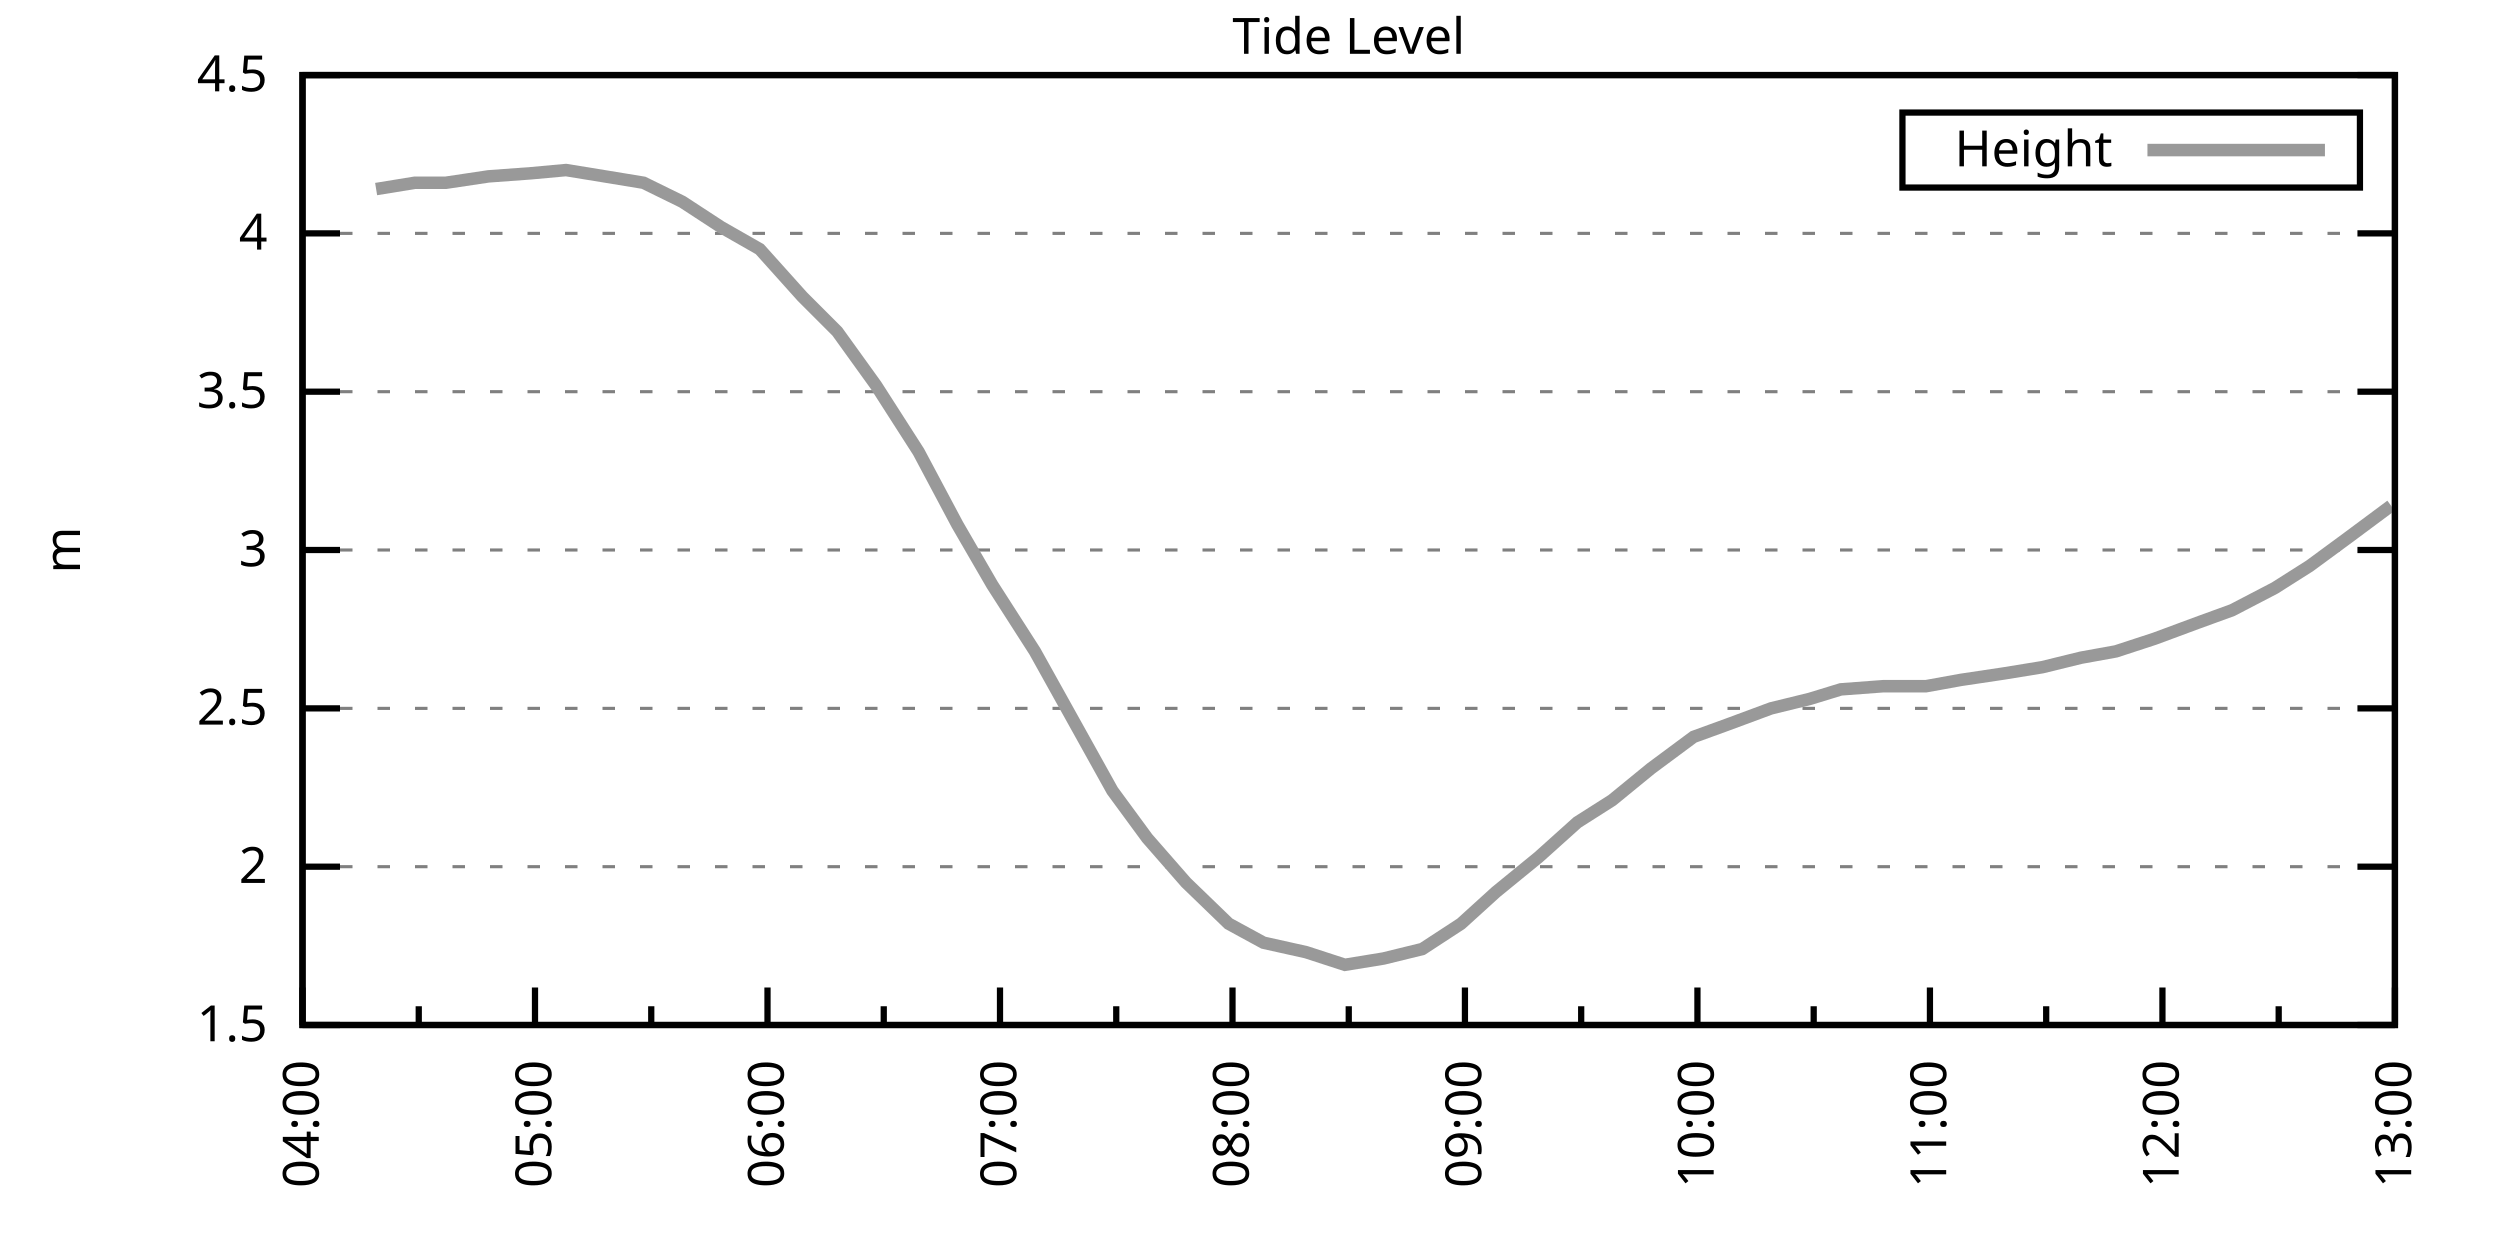
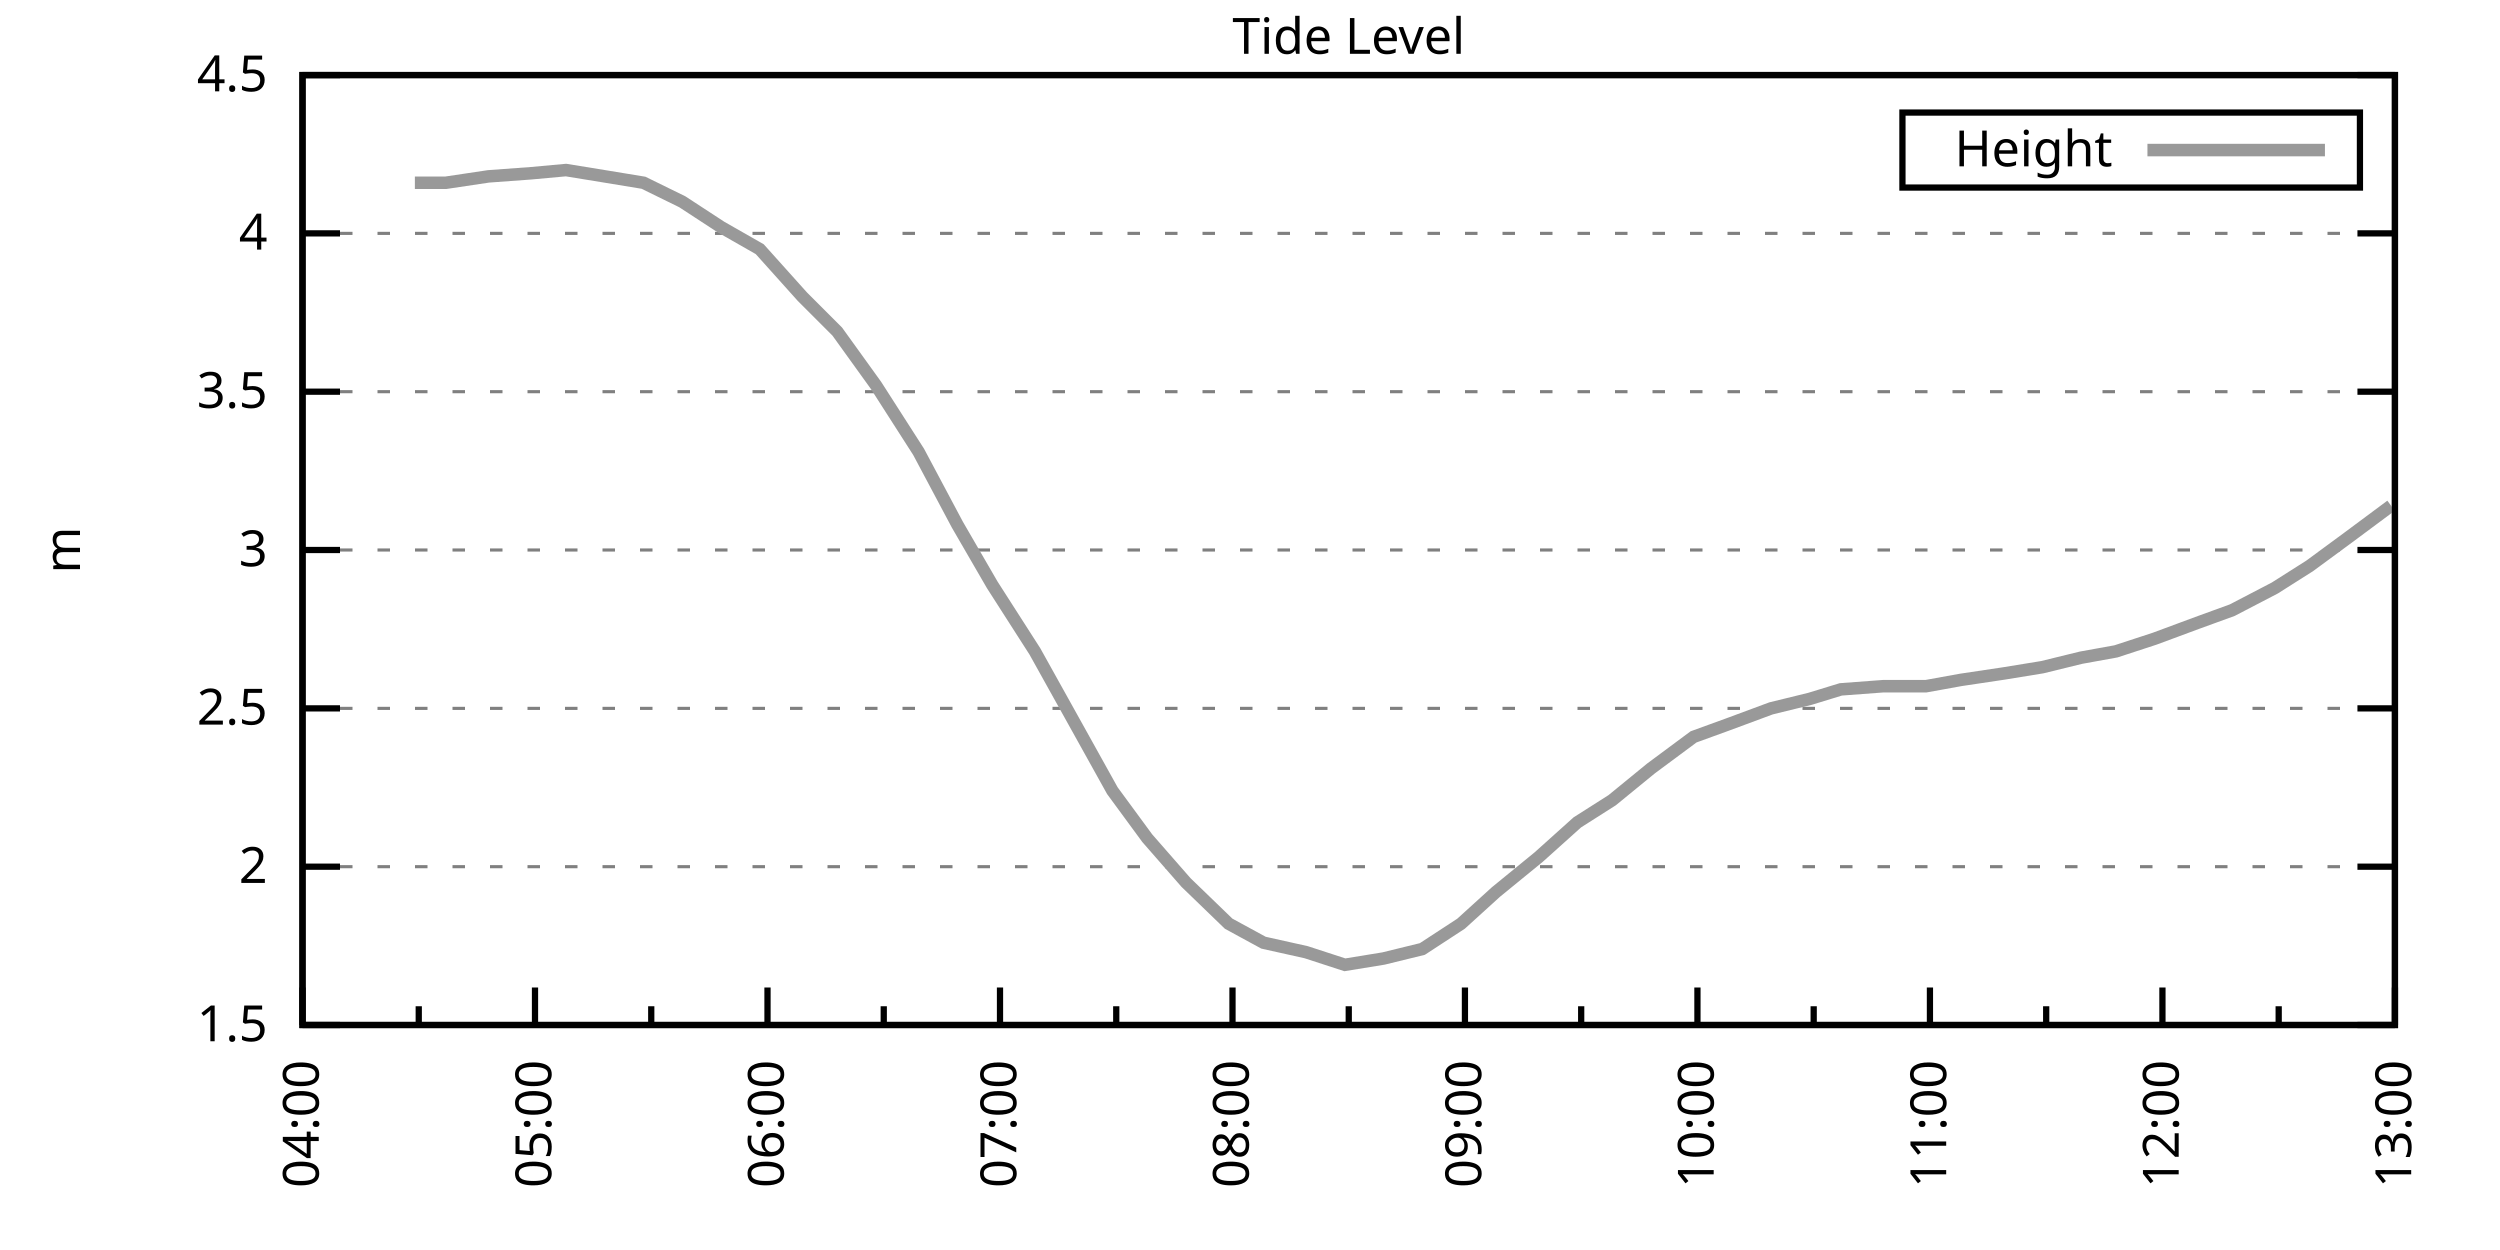
<svg xmlns="http://www.w3.org/2000/svg" xmlns:xlink="http://www.w3.org/1999/xlink" width="400" height="200" viewBox="0 0 400 200">
  <g id="gnuplot_canvas">
    <rect x="0" y="0" width="400" height="200" fill="none" />
    <defs>
      <circle id="gpDot" r="0.5" stroke-width="0.5" stroke="currentColor" />
      <path id="gpPt0" stroke-width="0.333" stroke="currentColor" d="M-1,0 h2 M0,-1 v2" />
      <path id="gpPt1" stroke-width="0.333" stroke="currentColor" d="M-1,-1 L1,1 M1,-1 L-1,1" />
      <path id="gpPt2" stroke-width="0.333" stroke="currentColor" d="M-1,0 L1,0 M0,-1 L0,1 M-1,-1 L1,1 M-1,1 L1,-1" />
      <rect id="gpPt3" stroke-width="0.333" stroke="currentColor" x="-1" y="-1" width="2" height="2" />
      <rect id="gpPt4" stroke-width="0.333" stroke="currentColor" fill="currentColor" x="-1" y="-1" width="2" height="2" />
      <circle id="gpPt5" stroke-width="0.333" stroke="currentColor" cx="0" cy="0" r="1" />
      <use xlink:href="#gpPt5" id="gpPt6" fill="currentColor" stroke="none" />
      <path id="gpPt7" stroke-width="0.333" stroke="currentColor" d="M0,-1.33 L-1.33,0.67 L1.33,0.67 z" />
      <use xlink:href="#gpPt7" id="gpPt8" fill="currentColor" stroke="none" />
      <use xlink:href="#gpPt7" id="gpPt9" stroke="currentColor" transform="rotate(180)" />
      <use xlink:href="#gpPt9" id="gpPt10" fill="currentColor" stroke="none" />
      <use xlink:href="#gpPt3" id="gpPt11" stroke="currentColor" transform="rotate(45)" />
      <use xlink:href="#gpPt11" id="gpPt12" fill="currentColor" stroke="none" />
      <path id="gpPt13" stroke-width="0.333" stroke="currentColor" d="M0,1.330 L1.265,0.411 L0.782,-1.067 L-0.782,-1.076 L-1.265,0.411 z" />
      <use xlink:href="#gpPt13" id="gpPt14" fill="currentColor" stroke="none" />
      <filter id="textbox" filterUnits="objectBoundingBox" x="0" y="0" height="1" width="1">
        <feFlood flood-color="white" flood-opacity="1" result="bgnd" />
        <feComposite in="SourceGraphic" in2="bgnd" operator="atop" />
      </filter>
      <filter id="greybox" filterUnits="objectBoundingBox" x="0" y="0" height="1" width="1">
        <feFlood flood-color="lightgrey" flood-opacity="1" result="grey" />
        <feComposite in="SourceGraphic" in2="grey" operator="atop" />
      </filter>
    </defs>
    <g fill="none" color="white" stroke="currentColor" stroke-width="1.00" stroke-linecap="butt" stroke-linejoin="miter">
</g>
    <g fill="none" color="black" stroke="currentColor" stroke-width="1.00" stroke-linecap="butt" stroke-linejoin="miter">
      <g stroke="none" shape-rendering="crispEdges">
        <polygon fill="rgb(255, 255, 255)" points="48.40,164.00 383.18,164.00 383.18,12.02 48.40,12.02 " />
      </g>
    </g>
    <g fill="none" color="black" stroke="currentColor" stroke-width="1.00" stroke-linecap="butt" stroke-linejoin="miter">
</g>
    <g fill="none" color="black" stroke="black" stroke-width="0.50" stroke-linecap="butt" stroke-linejoin="miter">
</g>
    <g fill="none" color="gray" stroke="currentColor" stroke-width="0.50" stroke-linecap="butt" stroke-linejoin="miter">
      <path stroke="gray" stroke-dasharray="2,4" class="gridline" d="M48.40,164.00 L383.19,164.00  " />
    </g>
    <g fill="none" color="gray" stroke="gray" stroke-width="1.00" stroke-linecap="butt" stroke-linejoin="miter">
</g>
    <g fill="none" color="black" stroke="currentColor" stroke-width="1.00" stroke-linecap="butt" stroke-linejoin="miter">
      <path stroke="black" d="M48.40,164.00 L54.40,164.00 M383.19,164.00 L377.19,164.00  " />
      <g transform="translate(42.80,166.60)" stroke="none" fill="black" font-family="Sans" font-size="8.00" text-anchor="end">
        <text>
          <tspan font-family="Sans"> 1.5</tspan>
        </text>
      </g>
    </g>
    <g fill="none" color="black" stroke="currentColor" stroke-width="1.00" stroke-linecap="butt" stroke-linejoin="miter">
</g>
    <g fill="none" color="black" stroke="black" stroke-width="0.50" stroke-linecap="butt" stroke-linejoin="miter">
</g>
    <g fill="none" color="gray" stroke="currentColor" stroke-width="0.50" stroke-linecap="butt" stroke-linejoin="miter">
      <path stroke="gray" stroke-dasharray="2,4" class="gridline" d="M48.40,138.67 L383.19,138.67  " />
    </g>
    <g fill="none" color="gray" stroke="gray" stroke-width="1.00" stroke-linecap="butt" stroke-linejoin="miter">
</g>
    <g fill="none" color="black" stroke="currentColor" stroke-width="1.00" stroke-linecap="butt" stroke-linejoin="miter">
      <path stroke="black" d="M48.40,138.67 L54.40,138.67 M383.19,138.67 L377.19,138.67  " />
      <g transform="translate(42.80,141.27)" stroke="none" fill="black" font-family="Sans" font-size="8.00" text-anchor="end">
        <text>
          <tspan font-family="Sans"> 2</tspan>
        </text>
      </g>
    </g>
    <g fill="none" color="black" stroke="currentColor" stroke-width="1.00" stroke-linecap="butt" stroke-linejoin="miter">
</g>
    <g fill="none" color="black" stroke="black" stroke-width="0.50" stroke-linecap="butt" stroke-linejoin="miter">
</g>
    <g fill="none" color="gray" stroke="currentColor" stroke-width="0.50" stroke-linecap="butt" stroke-linejoin="miter">
      <path stroke="gray" stroke-dasharray="2,4" class="gridline" d="M48.40,113.34 L383.19,113.34  " />
    </g>
    <g fill="none" color="gray" stroke="gray" stroke-width="1.00" stroke-linecap="butt" stroke-linejoin="miter">
</g>
    <g fill="none" color="black" stroke="currentColor" stroke-width="1.00" stroke-linecap="butt" stroke-linejoin="miter">
      <path stroke="black" d="M48.40,113.34 L54.40,113.34 M383.19,113.34 L377.19,113.34  " />
      <g transform="translate(42.80,115.94)" stroke="none" fill="black" font-family="Sans" font-size="8.00" text-anchor="end">
        <text>
          <tspan font-family="Sans"> 2.5</tspan>
        </text>
      </g>
    </g>
    <g fill="none" color="black" stroke="currentColor" stroke-width="1.00" stroke-linecap="butt" stroke-linejoin="miter">
</g>
    <g fill="none" color="black" stroke="black" stroke-width="0.50" stroke-linecap="butt" stroke-linejoin="miter">
</g>
    <g fill="none" color="gray" stroke="currentColor" stroke-width="0.50" stroke-linecap="butt" stroke-linejoin="miter">
      <path stroke="gray" stroke-dasharray="2,4" class="gridline" d="M48.40,88.00 L383.19,88.00  " />
    </g>
    <g fill="none" color="gray" stroke="gray" stroke-width="1.00" stroke-linecap="butt" stroke-linejoin="miter">
</g>
    <g fill="none" color="black" stroke="currentColor" stroke-width="1.00" stroke-linecap="butt" stroke-linejoin="miter">
      <path stroke="black" d="M48.40,88.00 L54.40,88.00 M383.19,88.00 L377.19,88.00  " />
      <g transform="translate(42.80,90.60)" stroke="none" fill="black" font-family="Sans" font-size="8.00" text-anchor="end">
        <text>
          <tspan font-family="Sans"> 3</tspan>
        </text>
      </g>
    </g>
    <g fill="none" color="black" stroke="currentColor" stroke-width="1.00" stroke-linecap="butt" stroke-linejoin="miter">
</g>
    <g fill="none" color="black" stroke="black" stroke-width="0.50" stroke-linecap="butt" stroke-linejoin="miter">
</g>
    <g fill="none" color="gray" stroke="currentColor" stroke-width="0.50" stroke-linecap="butt" stroke-linejoin="miter">
      <path stroke="gray" stroke-dasharray="2,4" class="gridline" d="M48.40,62.67 L383.19,62.67  " />
    </g>
    <g fill="none" color="gray" stroke="gray" stroke-width="1.00" stroke-linecap="butt" stroke-linejoin="miter">
</g>
    <g fill="none" color="black" stroke="currentColor" stroke-width="1.00" stroke-linecap="butt" stroke-linejoin="miter">
      <path stroke="black" d="M48.40,62.67 L54.40,62.67 M383.19,62.67 L377.19,62.67  " />
      <g transform="translate(42.80,65.27)" stroke="none" fill="black" font-family="Sans" font-size="8.00" text-anchor="end">
        <text>
          <tspan font-family="Sans"> 3.5</tspan>
        </text>
      </g>
    </g>
    <g fill="none" color="black" stroke="currentColor" stroke-width="1.00" stroke-linecap="butt" stroke-linejoin="miter">
</g>
    <g fill="none" color="black" stroke="black" stroke-width="0.50" stroke-linecap="butt" stroke-linejoin="miter">
</g>
    <g fill="none" color="gray" stroke="currentColor" stroke-width="0.50" stroke-linecap="butt" stroke-linejoin="miter">
      <path stroke="gray" stroke-dasharray="2,4" class="gridline" d="M48.40,37.34 L383.19,37.34  " />
    </g>
    <g fill="none" color="gray" stroke="gray" stroke-width="1.00" stroke-linecap="butt" stroke-linejoin="miter">
</g>
    <g fill="none" color="black" stroke="currentColor" stroke-width="1.00" stroke-linecap="butt" stroke-linejoin="miter">
      <path stroke="black" d="M48.40,37.34 L54.40,37.34 M383.19,37.34 L377.19,37.34  " />
      <g transform="translate(42.80,39.94)" stroke="none" fill="black" font-family="Sans" font-size="8.00" text-anchor="end">
        <text>
          <tspan font-family="Sans"> 4</tspan>
        </text>
      </g>
    </g>
    <g fill="none" color="black" stroke="currentColor" stroke-width="1.00" stroke-linecap="butt" stroke-linejoin="miter">
</g>
    <g fill="none" color="black" stroke="black" stroke-width="0.50" stroke-linecap="butt" stroke-linejoin="miter">
</g>
    <g fill="none" color="gray" stroke="currentColor" stroke-width="0.50" stroke-linecap="butt" stroke-linejoin="miter">
      <path stroke="gray" stroke-dasharray="2,4" class="gridline" d="M48.40,12.01 L383.19,12.01  " />
    </g>
    <g fill="none" color="gray" stroke="gray" stroke-width="1.00" stroke-linecap="butt" stroke-linejoin="miter">
</g>
    <g fill="none" color="black" stroke="currentColor" stroke-width="1.00" stroke-linecap="butt" stroke-linejoin="miter">
      <path stroke="black" d="M48.40,12.01 L54.40,12.01 M383.19,12.01 L377.19,12.01  " />
      <g transform="translate(42.80,14.61)" stroke="none" fill="black" font-family="Sans" font-size="8.00" text-anchor="end">
        <text>
          <tspan font-family="Sans"> 4.5</tspan>
        </text>
      </g>
    </g>
    <g fill="none" color="black" stroke="currentColor" stroke-width="1.00" stroke-linecap="butt" stroke-linejoin="miter">
      <path stroke="black" d="M48.40,164.00 L48.40,158.00  " />
      <g transform="translate(51.00,169.60) rotate(270)" stroke="none" fill="black" font-family="Sans" font-size="8.00" text-anchor="end">
        <text>
          <tspan font-family="Sans">04:00</tspan>
        </text>
      </g>
    </g>
    <g fill="none" color="black" stroke="currentColor" stroke-width="1.00" stroke-linecap="butt" stroke-linejoin="miter">
      <path stroke="black" d="M67.00,164.00 L67.00,161.00 M85.60,164.00 L85.60,158.00  " />
      <g transform="translate(88.20,169.60) rotate(270)" stroke="none" fill="black" font-family="Sans" font-size="8.00" text-anchor="end">
        <text>
          <tspan font-family="Sans">05:00</tspan>
        </text>
      </g>
    </g>
    <g fill="none" color="black" stroke="currentColor" stroke-width="1.00" stroke-linecap="butt" stroke-linejoin="miter">
      <path stroke="black" d="M104.20,164.00 L104.20,161.00 M122.80,164.00 L122.80,158.00  " />
      <g transform="translate(125.40,169.60) rotate(270)" stroke="none" fill="black" font-family="Sans" font-size="8.00" text-anchor="end">
        <text>
          <tspan font-family="Sans">06:00</tspan>
        </text>
      </g>
    </g>
    <g fill="none" color="black" stroke="currentColor" stroke-width="1.00" stroke-linecap="butt" stroke-linejoin="miter">
      <path stroke="black" d="M141.40,164.00 L141.40,161.00 M160.00,164.00 L160.00,158.00  " />
      <g transform="translate(162.60,169.60) rotate(270)" stroke="none" fill="black" font-family="Sans" font-size="8.00" text-anchor="end">
        <text>
          <tspan font-family="Sans">07:00</tspan>
        </text>
      </g>
    </g>
    <g fill="none" color="black" stroke="currentColor" stroke-width="1.00" stroke-linecap="butt" stroke-linejoin="miter">
      <path stroke="black" d="M178.60,164.00 L178.60,161.00 M197.20,164.00 L197.20,158.00  " />
      <g transform="translate(199.80,169.60) rotate(270)" stroke="none" fill="black" font-family="Sans" font-size="8.00" text-anchor="end">
        <text>
          <tspan font-family="Sans">08:00</tspan>
        </text>
      </g>
    </g>
    <g fill="none" color="black" stroke="currentColor" stroke-width="1.00" stroke-linecap="butt" stroke-linejoin="miter">
      <path stroke="black" d="M215.80,164.00 L215.80,161.00 M234.39,164.00 L234.39,158.00  " />
      <g transform="translate(236.99,169.60) rotate(270)" stroke="none" fill="black" font-family="Sans" font-size="8.00" text-anchor="end">
        <text>
          <tspan font-family="Sans">09:00</tspan>
        </text>
      </g>
    </g>
    <g fill="none" color="black" stroke="currentColor" stroke-width="1.00" stroke-linecap="butt" stroke-linejoin="miter">
      <path stroke="black" d="M252.99,164.00 L252.99,161.00 M271.59,164.00 L271.59,158.00  " />
      <g transform="translate(274.19,169.60) rotate(270)" stroke="none" fill="black" font-family="Sans" font-size="8.00" text-anchor="end">
        <text>
          <tspan font-family="Sans">10:00</tspan>
        </text>
      </g>
    </g>
    <g fill="none" color="black" stroke="currentColor" stroke-width="1.00" stroke-linecap="butt" stroke-linejoin="miter">
      <path stroke="black" d="M290.19,164.00 L290.19,161.00 M308.79,164.00 L308.79,158.00  " />
      <g transform="translate(311.39,169.60) rotate(270)" stroke="none" fill="black" font-family="Sans" font-size="8.00" text-anchor="end">
        <text>
          <tspan font-family="Sans">11:00</tspan>
        </text>
      </g>
    </g>
    <g fill="none" color="black" stroke="currentColor" stroke-width="1.00" stroke-linecap="butt" stroke-linejoin="miter">
      <path stroke="black" d="M327.39,164.00 L327.39,161.00 M345.99,164.00 L345.99,158.00  " />
      <g transform="translate(348.59,169.60) rotate(270)" stroke="none" fill="black" font-family="Sans" font-size="8.00" text-anchor="end">
        <text>
          <tspan font-family="Sans">12:00</tspan>
        </text>
      </g>
    </g>
    <g fill="none" color="black" stroke="currentColor" stroke-width="1.00" stroke-linecap="butt" stroke-linejoin="miter">
      <path stroke="black" d="M364.59,164.00 L364.59,161.00 M383.19,164.00 L383.19,158.00  " />
      <g transform="translate(385.79,169.60) rotate(270)" stroke="none" fill="black" font-family="Sans" font-size="8.00" text-anchor="end">
        <text>
          <tspan font-family="Sans">13:00</tspan>
        </text>
      </g>
    </g>
    <g fill="none" color="black" stroke="currentColor" stroke-width="1.00" stroke-linecap="butt" stroke-linejoin="miter">
</g>
    <g fill="none" color="black" stroke="currentColor" stroke-width="1.00" stroke-linecap="butt" stroke-linejoin="miter">
      <path stroke="black" d="M48.40,12.01 L48.40,164.00 L383.19,164.00 L383.19,12.01 L48.40,12.01 Z  " />
    </g>
    <g fill="none" color="black" stroke="currentColor" stroke-width="1.00" stroke-linecap="butt" stroke-linejoin="miter">
      <g transform="translate(12.80,88.01) rotate(270)" stroke="none" fill="black" font-family="Sans" font-size="8.00" text-anchor="middle">
        <text>
          <tspan font-family="Sans">m</tspan>
        </text>
      </g>
    </g>
    <g fill="none" color="black" stroke="currentColor" stroke-width="1.00" stroke-linecap="butt" stroke-linejoin="miter">
</g>
    <g fill="none" color="black" stroke="currentColor" stroke-width="1.00" stroke-linecap="butt" stroke-linejoin="miter">
      <path stroke="black" d="M304.39,30.01 L304.39,18.01 L377.59,18.01 L377.59,30.01 L304.39,30.01 Z  " />
    </g>
    <g id="Tide_level_plot_1">
      <g fill="none" color="white" stroke="black" stroke-width="2.00" stroke-linecap="butt" stroke-linejoin="miter">
</g>
      <g fill="none" color="black" stroke="currentColor" stroke-width="2.00" stroke-linecap="butt" stroke-linejoin="miter">
        <g transform="translate(337.99,26.61)" stroke="none" fill="black" font-family="Sans" font-size="8.00" text-anchor="end">
          <text>
            <tspan font-family="Sans">Height</tspan>
          </text>
        </g>
      </g>
      <g fill="none" color="black" stroke="currentColor" stroke-width="2.00" stroke-linecap="butt" stroke-linejoin="miter">
-         <path stroke="rgb(153, 153, 153)" d="M343.59,24.01 L371.99,24.01 M60.18,30.25 L66.38,29.24 L71.34,29.24 L78.16,28.22 L84.98,27.72 L90.56,27.21   L96.76,28.22 L102.96,29.24 L109.16,32.28 L115.36,36.33 L121.56,39.87 L128.38,47.47 L133.96,53.05 L140.16,61.66   L146.98,72.30 L153.18,83.95 L158.76,93.58 L165.58,104.22 L171.78,115.36 L177.98,126.51 L183.56,134.11 L189.76,141.20   L196.58,147.79 L202.16,150.83 L208.98,152.35 L215.18,154.37 L221.37,153.36 L227.57,151.84 L233.77,147.79 L239.35,142.72   L246.17,137.15 L252.37,131.58 L257.95,128.03 L264.15,122.96 L270.97,117.90 L276.55,115.87 L283.37,113.34 L289.57,111.82   L294.53,110.30 L301.35,109.79 L308.17,109.79 L313.75,108.78 L320.57,107.76 L326.77,106.75 L332.97,105.23 L338.55,104.22   L344.75,102.19 L351.57,99.66 L357.15,97.63 L363.97,94.08 L369.55,90.54 L375.75,85.98 L382.57,80.91  " />
+         <path stroke="rgb(153, 153, 153)" d="M343.59,24.01 L371.99,24.01 M66.38,29.24 L71.34,29.24 L78.16,28.22 L84.98,27.72 L90.56,27.21 L96.76,28.22   L102.96,29.24 L109.16,32.28 L115.36,36.33 L121.56,39.87 L128.38,47.47 L133.96,53.05 L140.16,61.66 L146.98,72.30   L153.18,83.95 L158.76,93.58 L165.58,104.22 L171.78,115.36 L177.98,126.51 L183.56,134.11 L189.76,141.20 L196.58,147.79   L202.16,150.83 L208.98,152.35 L215.18,154.37 L221.37,153.36 L227.57,151.84 L233.77,147.79 L239.35,142.72 L246.17,137.15   L252.37,131.58 L257.95,128.03 L264.15,122.96 L270.97,117.90 L276.55,115.87 L283.37,113.34 L289.57,111.82 L294.53,110.30   L301.35,109.79 L308.17,109.79 L313.75,108.78 L320.57,107.76 L326.77,106.75 L332.97,105.23 L338.55,104.22 L344.75,102.19   L351.57,99.66 L357.15,97.63 L363.97,94.08 L369.55,90.54 L375.75,85.98 L382.57,80.91  " />
      </g>
    </g>
    <g fill="none" color="black" stroke="currentColor" stroke-width="2.00" stroke-linecap="butt" stroke-linejoin="miter">
</g>
    <g fill="none" color="black" stroke="black" stroke-width="1.00" stroke-linecap="butt" stroke-linejoin="miter">
</g>
    <g fill="none" color="black" stroke="currentColor" stroke-width="1.00" stroke-linecap="butt" stroke-linejoin="miter">
      <path stroke="black" d="M48.40,12.01 L48.40,164.00 L383.19,164.00 L383.19,12.01 L48.40,12.01 Z  " />
    </g>
    <g fill="none" color="black" stroke="currentColor" stroke-width="1.00" stroke-linecap="butt" stroke-linejoin="miter">
      <g transform="translate(215.79,8.61)" stroke="none" fill="black" font-family="Sans" font-size="8.00" text-anchor="middle">
        <text>
          <tspan font-family="Sans">Tide Level</tspan>
        </text>
      </g>
    </g>
    <g fill="none" color="black" stroke="currentColor" stroke-width="1.00" stroke-linecap="butt" stroke-linejoin="miter">
</g>
  </g>
</svg>
